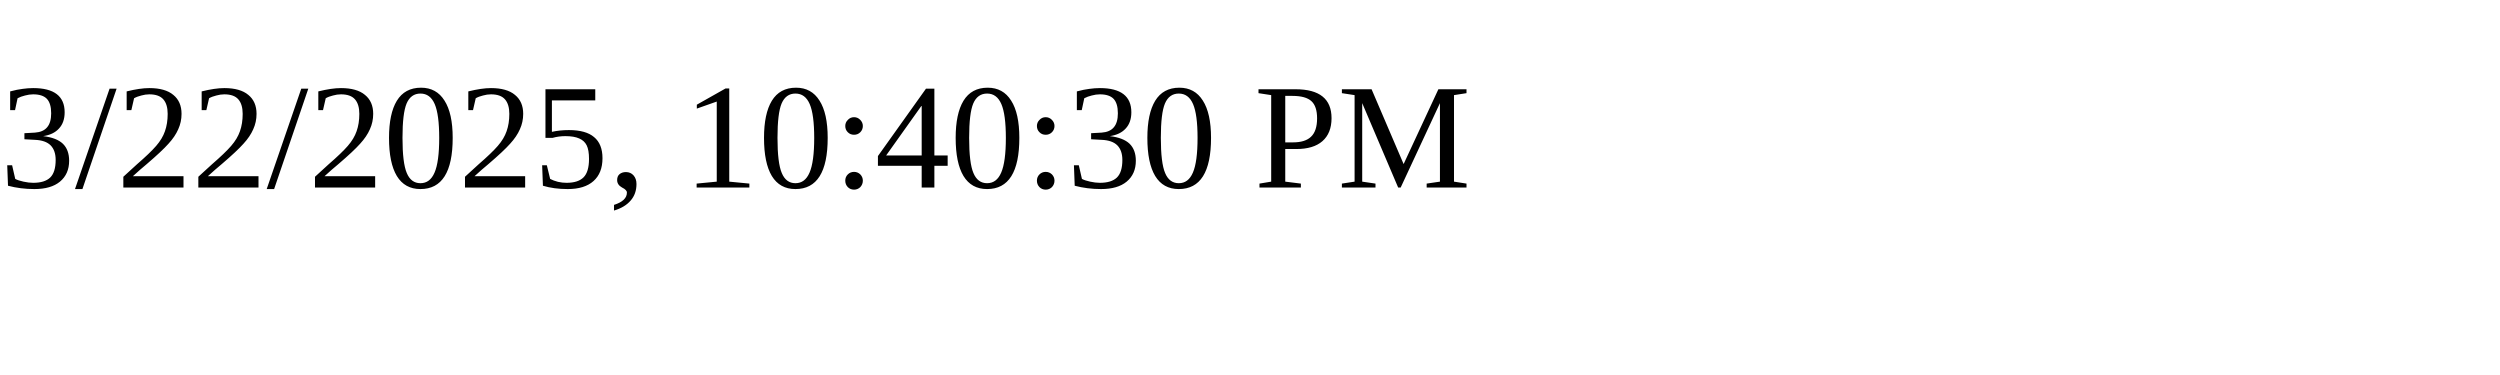
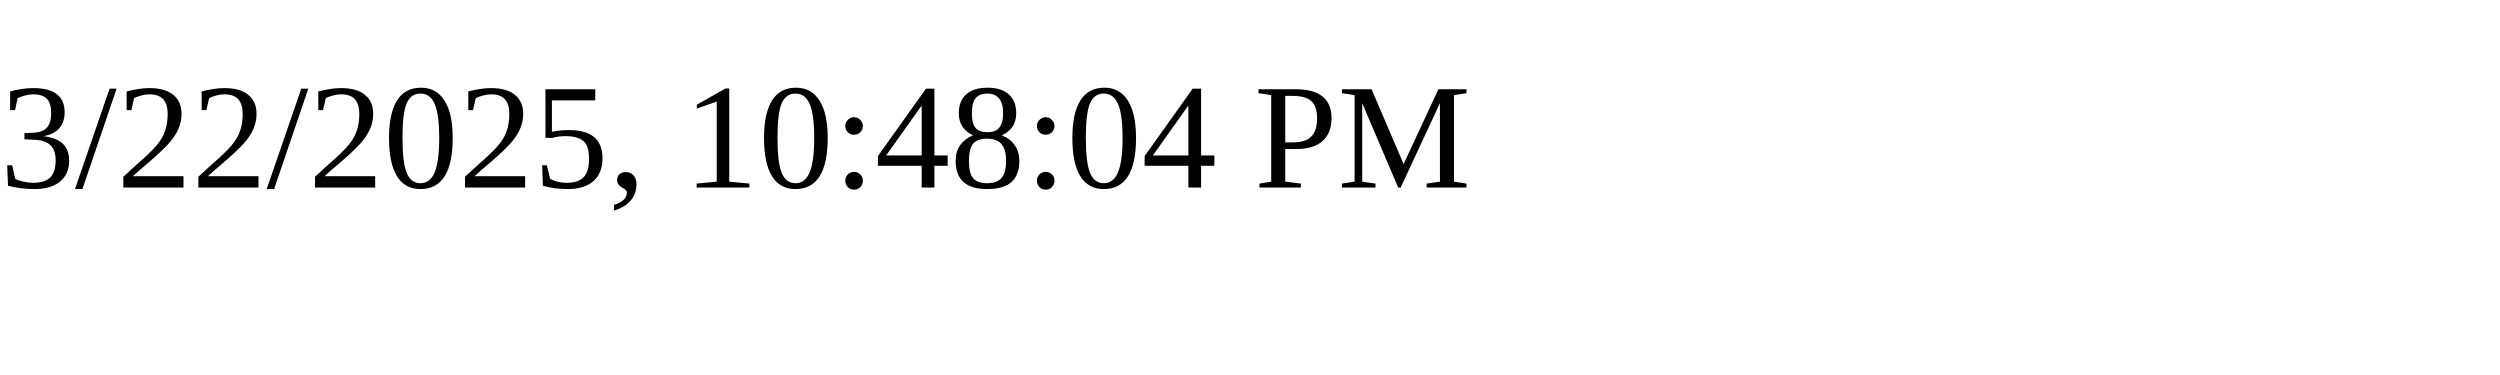
<svg xmlns="http://www.w3.org/2000/svg" height="30" width="200">
-   <text x="0" y="15">3/22/2025, 10:40:30 PM</text>
+   <text x="0" y="15">3/22/2025, 10:48:04 PM</text>
</svg>
